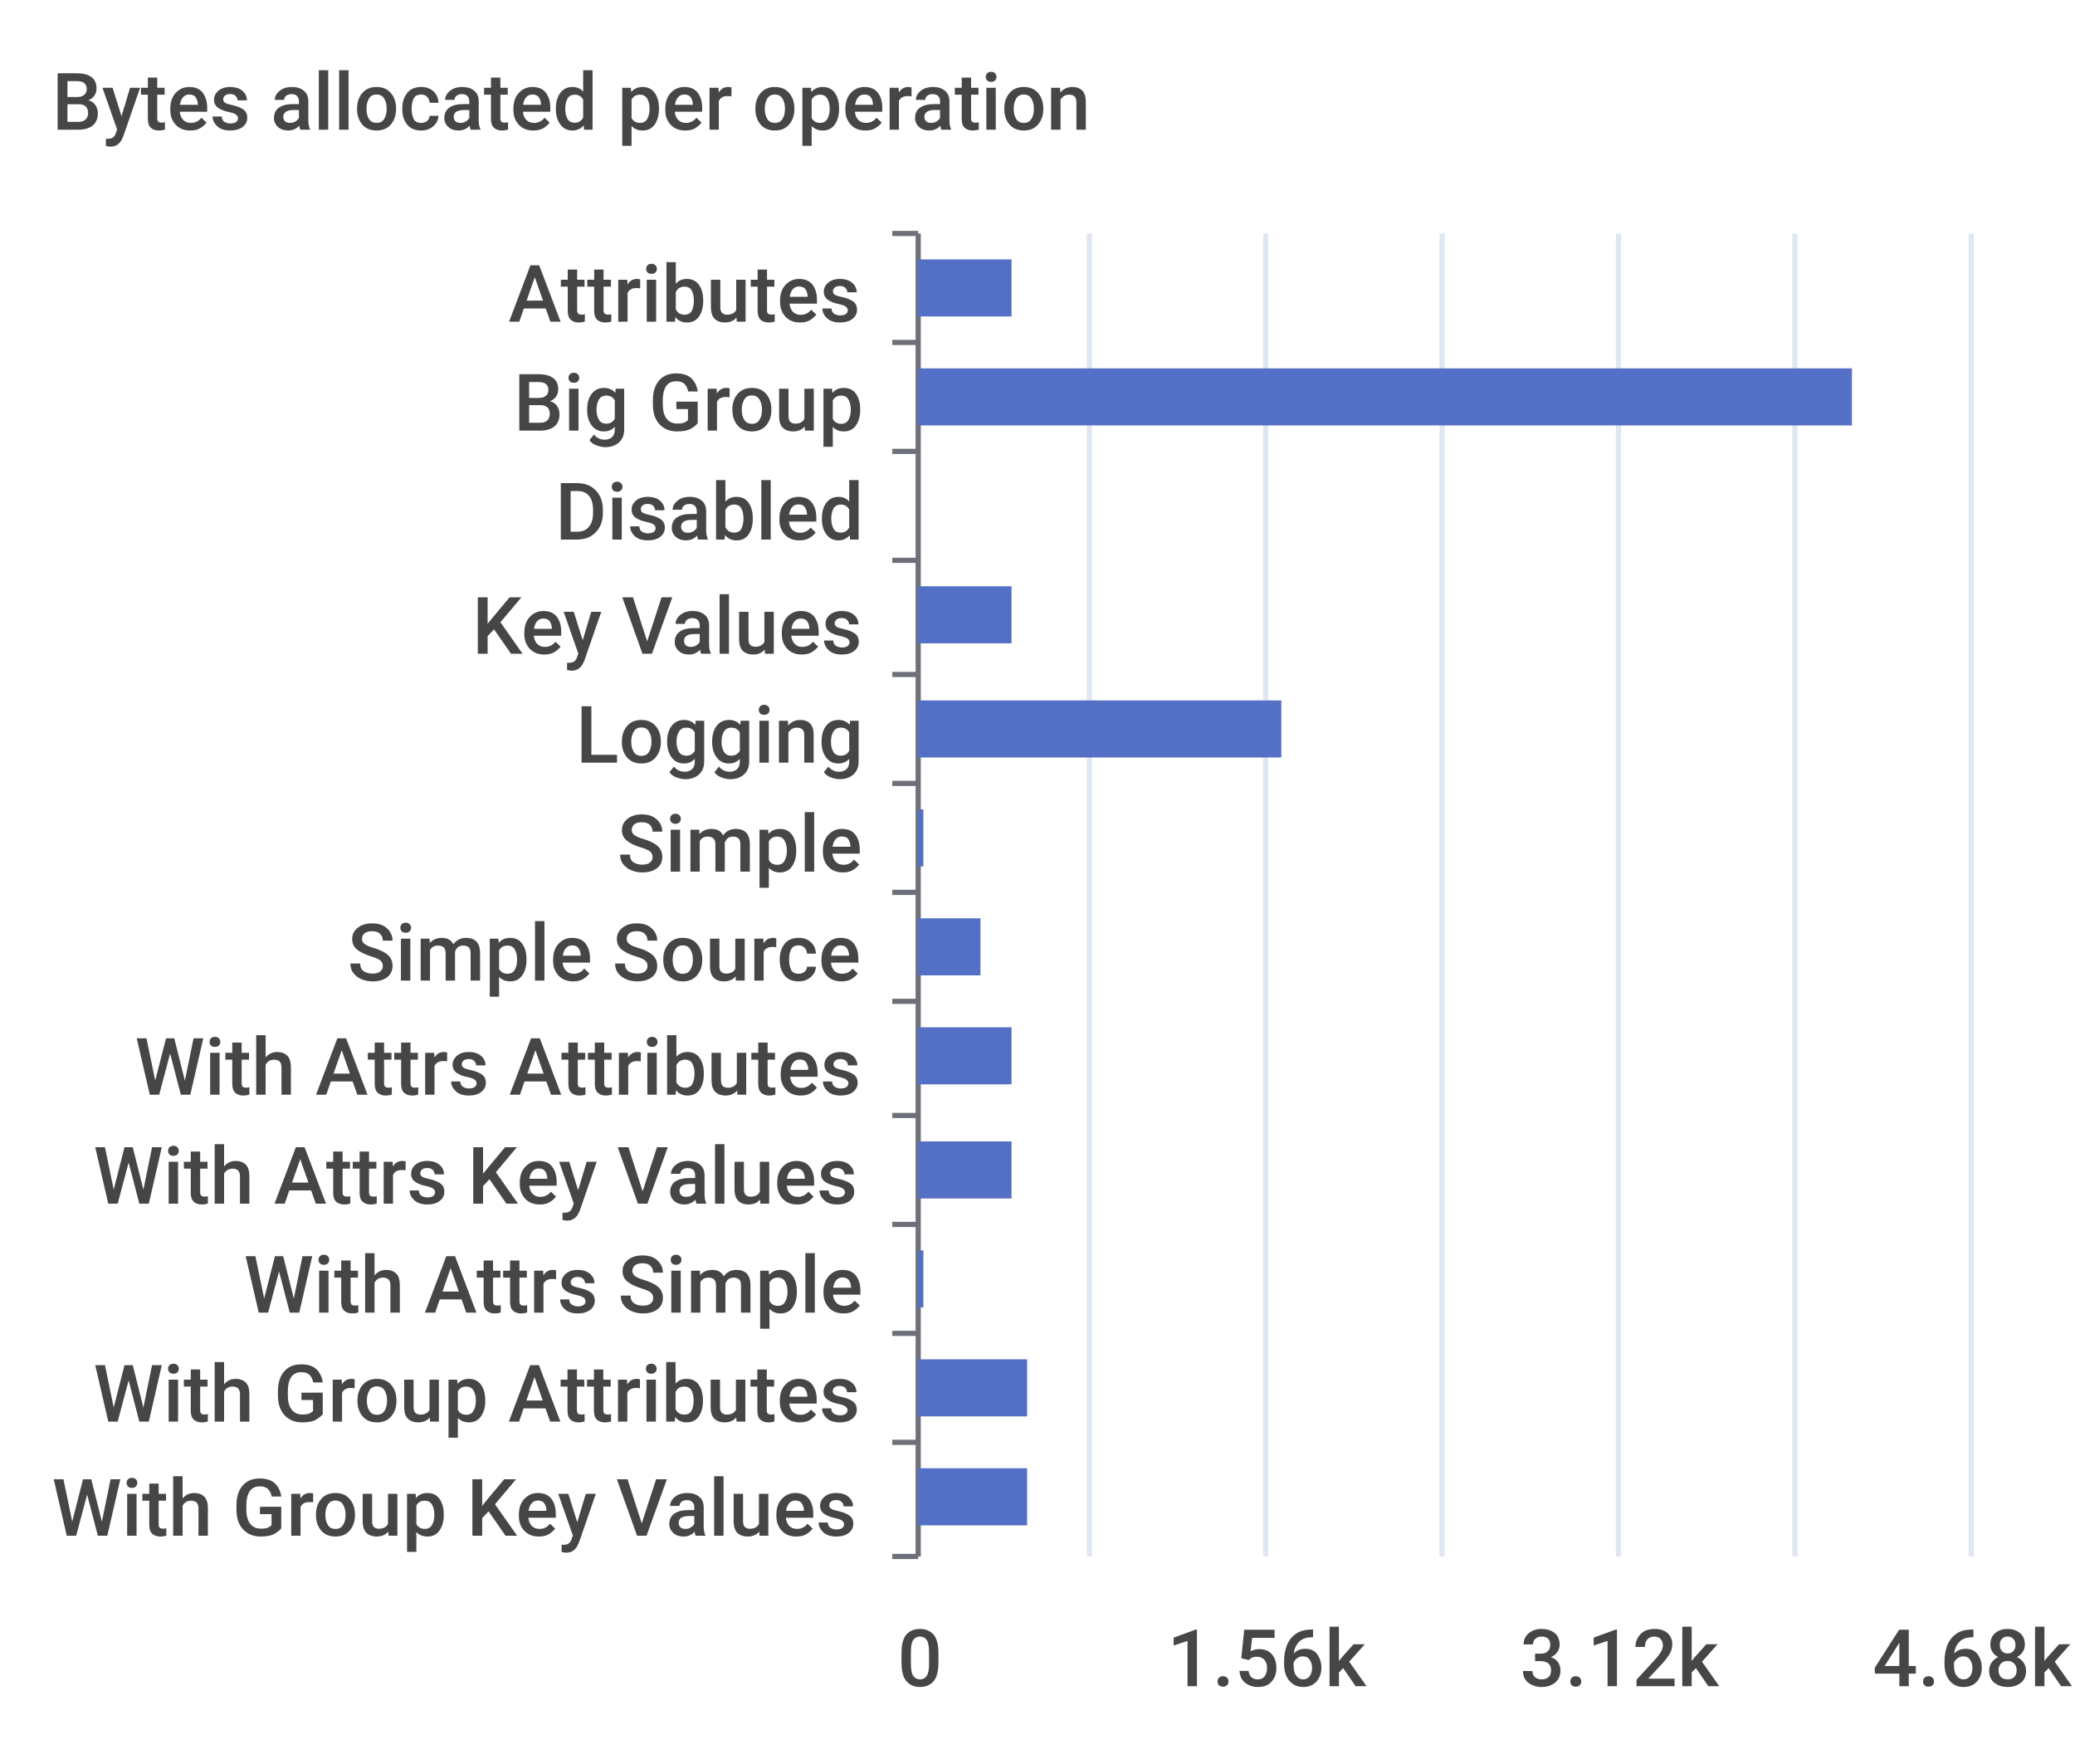
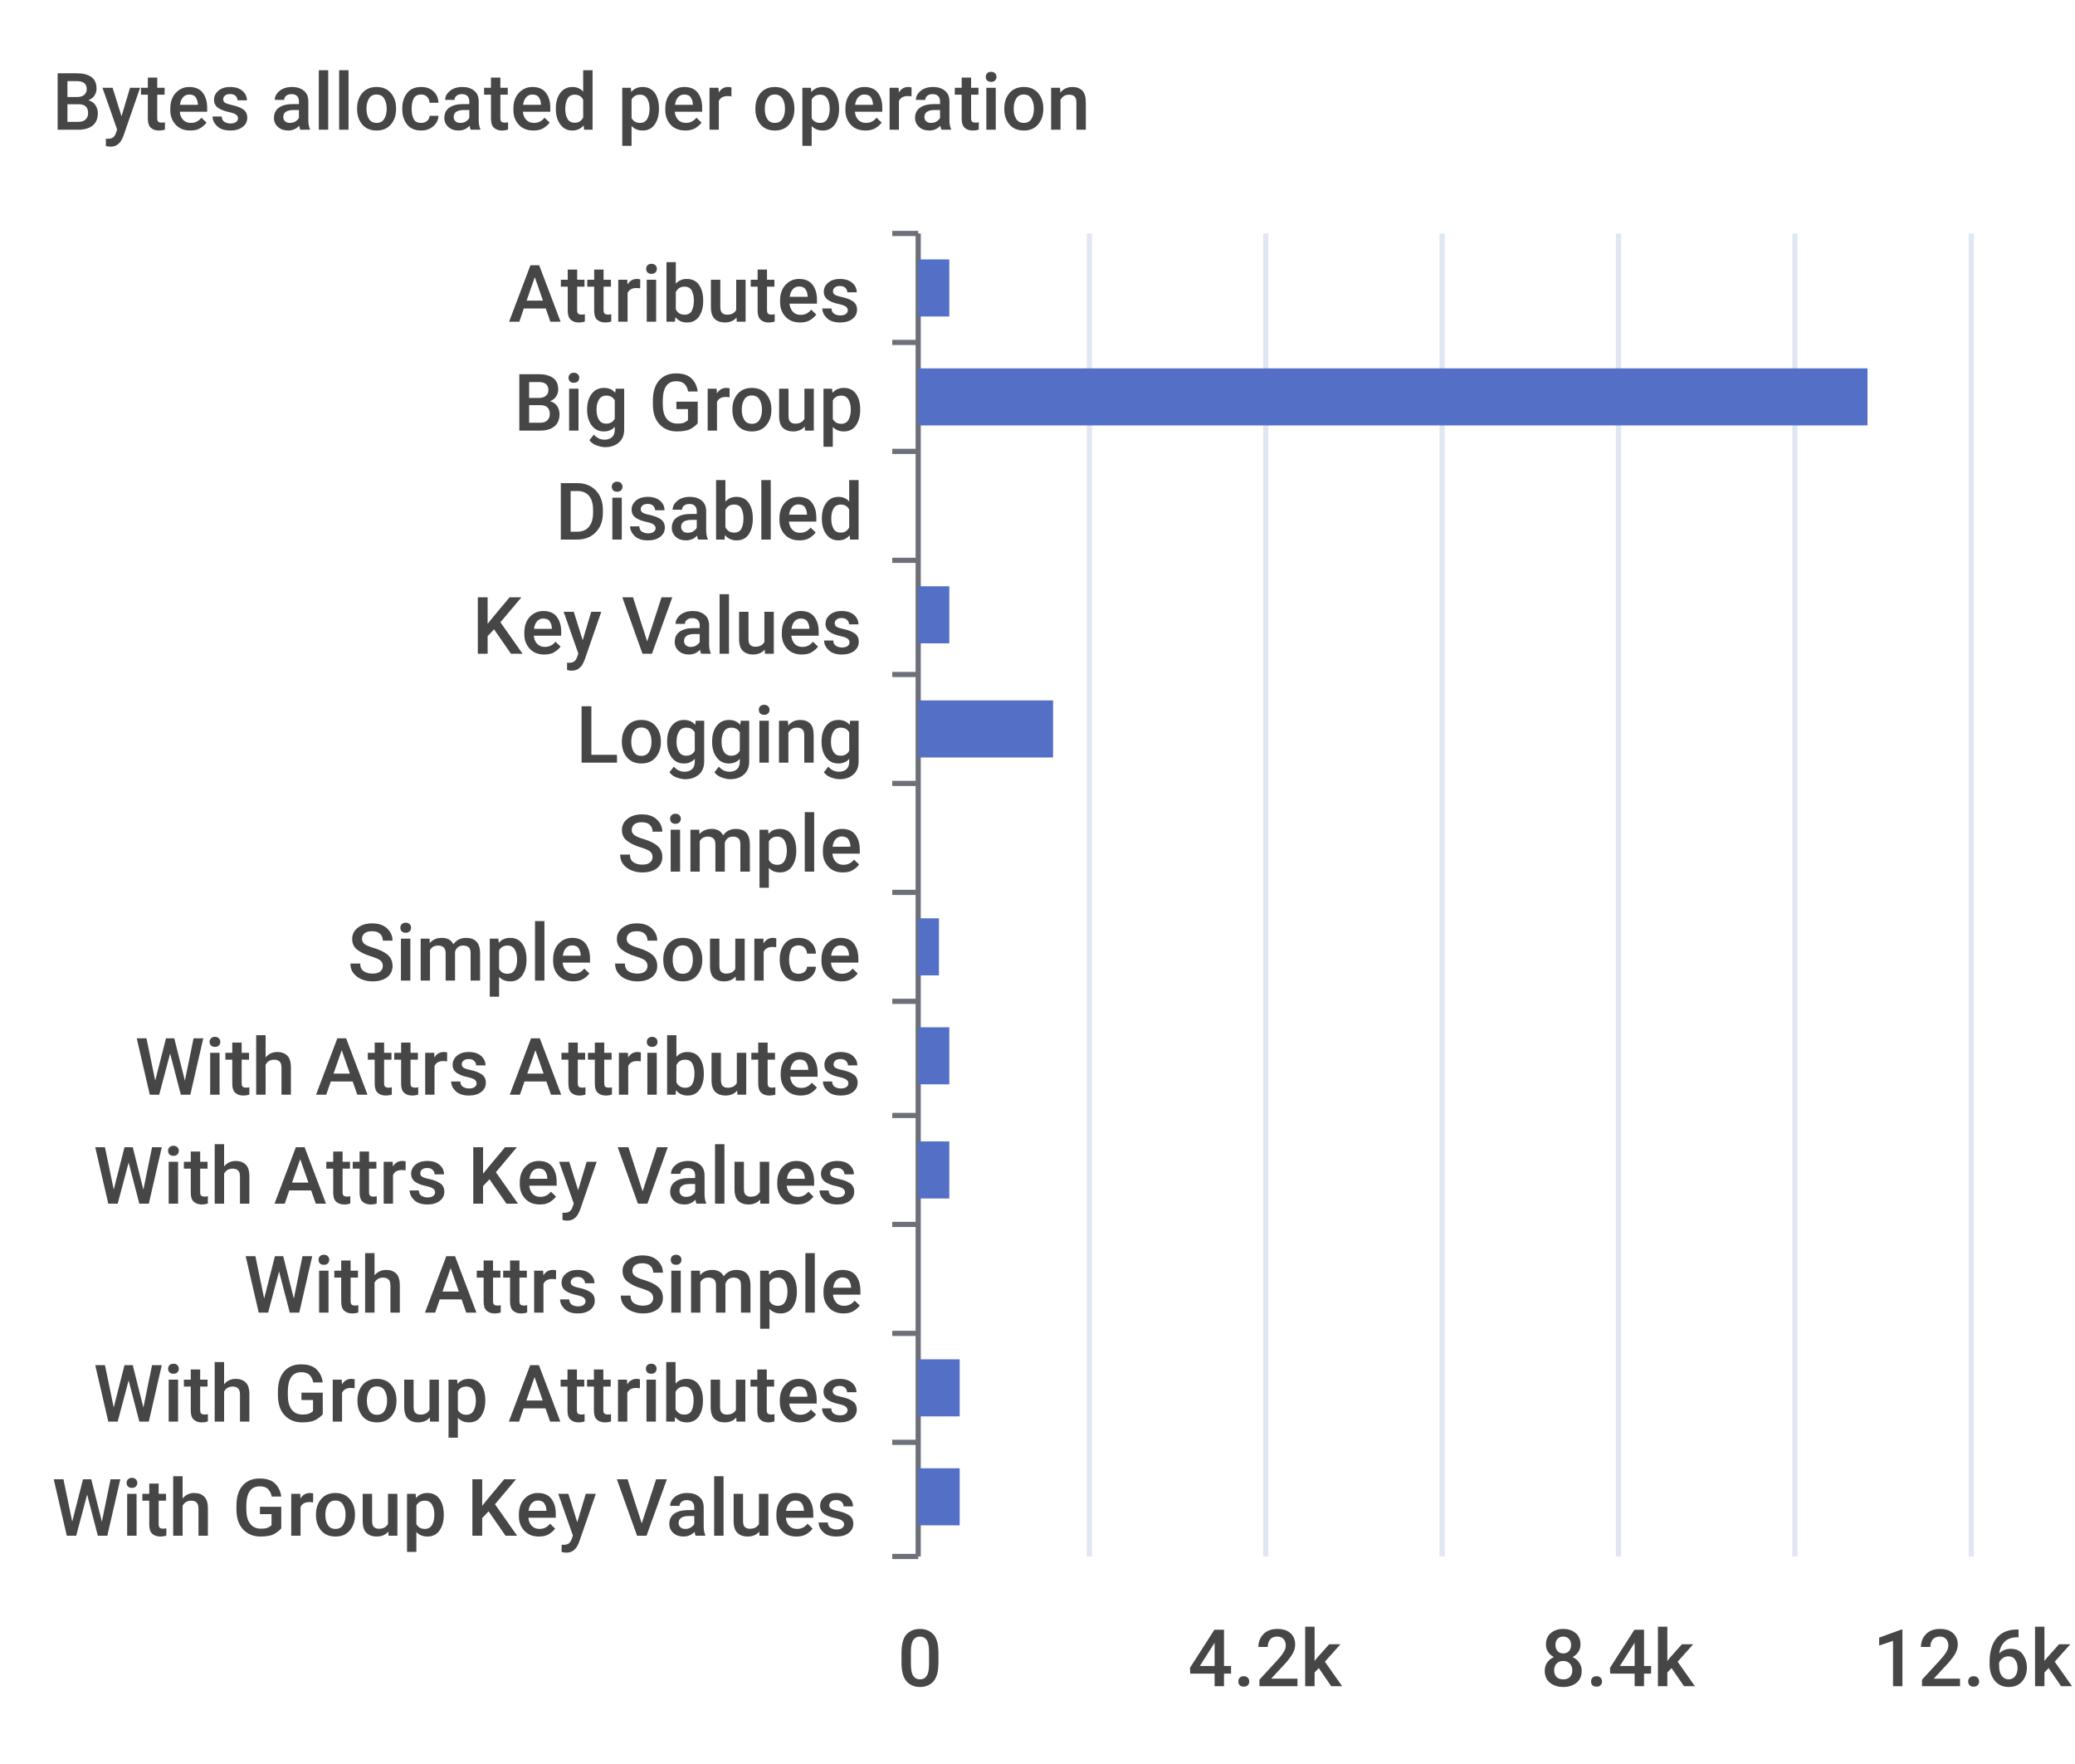
<svg xmlns="http://www.w3.org/2000/svg" width="400" height="340">\n<path d="M 0 0 L 400 0 L 400 340 L 0 340 L 0 0" style="stroke-width:0;stroke:none;fill:rgba(255,255,255,1.0)" />
  <text x="10" y="25" style="stroke-width:0;stroke:none;fill:rgba(70,70,70,1.0);font-size:15.3px;font-family:'Roboto Medium',sans-serif">Bytes allocated per operation</text>
  <path d="M 172 45 L 177 45" style="stroke-width:1;stroke:rgba(110,112,121,1.0);fill:none" />
  <path d="M 172 66 L 177 66" style="stroke-width:1;stroke:rgba(110,112,121,1.0);fill:none" />
  <path d="M 172 87 L 177 87" style="stroke-width:1;stroke:rgba(110,112,121,1.0);fill:none" />
  <path d="M 172 108 L 177 108" style="stroke-width:1;stroke:rgba(110,112,121,1.0);fill:none" />
  <path d="M 172 130 L 177 130" style="stroke-width:1;stroke:rgba(110,112,121,1.0);fill:none" />
  <path d="M 172 151 L 177 151" style="stroke-width:1;stroke:rgba(110,112,121,1.0);fill:none" />
  <path d="M 172 172 L 177 172" style="stroke-width:1;stroke:rgba(110,112,121,1.0);fill:none" />
  <path d="M 172 193 L 177 193" style="stroke-width:1;stroke:rgba(110,112,121,1.0);fill:none" />
  <path d="M 172 215 L 177 215" style="stroke-width:1;stroke:rgba(110,112,121,1.0);fill:none" />
  <path d="M 172 236 L 177 236" style="stroke-width:1;stroke:rgba(110,112,121,1.0);fill:none" />
  <path d="M 172 257 L 177 257" style="stroke-width:1;stroke:rgba(110,112,121,1.0);fill:none" />
  <path d="M 172 278 L 177 278" style="stroke-width:1;stroke:rgba(110,112,121,1.0);fill:none" />
  <path d="M 172 300 L 177 300" style="stroke-width:1;stroke:rgba(110,112,121,1.0);fill:none" />
  <path d="M 177 45 L 177 300" style="stroke-width:1;stroke:rgba(110,112,121,1.0);fill:none" />
  <text x="98" y="62" style="stroke-width:0;stroke:none;fill:rgba(70,70,70,1.0);font-size:15.3px;font-family:'Roboto Medium',sans-serif">Attributes</text>
  <text x="99" y="83" style="stroke-width:0;stroke:none;fill:rgba(70,70,70,1.0);font-size:15.3px;font-family:'Roboto Medium',sans-serif">Big Group</text>
  <text x="107" y="104" style="stroke-width:0;stroke:none;fill:rgba(70,70,70,1.0);font-size:15.3px;font-family:'Roboto Medium',sans-serif">Disabled</text>
  <text x="91" y="126" style="stroke-width:0;stroke:none;fill:rgba(70,70,70,1.0);font-size:15.3px;font-family:'Roboto Medium',sans-serif">Key Values</text>
  <text x="111" y="147" style="stroke-width:0;stroke:none;fill:rgba(70,70,70,1.0);font-size:15.3px;font-family:'Roboto Medium',sans-serif">Logging</text>
  <text x="119" y="168" style="stroke-width:0;stroke:none;fill:rgba(70,70,70,1.0);font-size:15.3px;font-family:'Roboto Medium',sans-serif">Simple</text>
  <text x="67" y="189" style="stroke-width:0;stroke:none;fill:rgba(70,70,70,1.0);font-size:15.3px;font-family:'Roboto Medium',sans-serif">Simple Source</text>
  <text x="26" y="211" style="stroke-width:0;stroke:none;fill:rgba(70,70,70,1.0);font-size:15.3px;font-family:'Roboto Medium',sans-serif">With Attrs Attributes</text>
  <text x="18" y="232" style="stroke-width:0;stroke:none;fill:rgba(70,70,70,1.0);font-size:15.3px;font-family:'Roboto Medium',sans-serif">With Attrs Key Values</text>
  <text x="47" y="253" style="stroke-width:0;stroke:none;fill:rgba(70,70,70,1.0);font-size:15.3px;font-family:'Roboto Medium',sans-serif">With Attrs Simple</text>
  <text x="18" y="274" style="stroke-width:0;stroke:none;fill:rgba(70,70,70,1.0);font-size:15.3px;font-family:'Roboto Medium',sans-serif">With Group Attributes</text>
  <text x="10" y="296" style="stroke-width:0;stroke:none;fill:rgba(70,70,70,1.0);font-size:15.3px;font-family:'Roboto Medium',sans-serif">With Group Key Values</text>
  <text x="173" y="325" style="stroke-width:0;stroke:none;fill:rgba(70,70,70,1.0);font-size:15.3px;font-family:'Roboto Medium',sans-serif">0</text>
-   <text x="225" y="325" style="stroke-width:0;stroke:none;fill:rgba(70,70,70,1.0);font-size:15.3px;font-family:'Roboto Medium',sans-serif">1.56k</text>
-   <text x="293" y="325" style="stroke-width:0;stroke:none;fill:rgba(70,70,70,1.0);font-size:15.3px;font-family:'Roboto Medium',sans-serif">3.12k</text>
-   <text x="361" y="325" style="stroke-width:0;stroke:none;fill:rgba(70,70,70,1.0);font-size:15.3px;font-family:'Roboto Medium',sans-serif">4.68k</text>
+   <text x="229" y="325" style="stroke-width:0;stroke:none;fill:rgba(70,70,70,1.0);font-size:15.3px;font-family:'Roboto Medium',sans-serif">4.2k</text>
+   <text x="297" y="325" style="stroke-width:0;stroke:none;fill:rgba(70,70,70,1.0);font-size:15.3px;font-family:'Roboto Medium',sans-serif">8.4k</text>
+   <text x="361" y="325" style="stroke-width:0;stroke:none;fill:rgba(70,70,70,1.0);font-size:15.3px;font-family:'Roboto Medium',sans-serif">12.6k</text>
  <path d="M 210 45 L 210 300" style="stroke-width:1;stroke:rgba(224,230,242,1.0);fill:none" />
  <path d="M 244 45 L 244 300" style="stroke-width:1;stroke:rgba(224,230,242,1.0);fill:none" />
  <path d="M 278 45 L 278 300" style="stroke-width:1;stroke:rgba(224,230,242,1.0);fill:none" />
  <path d="M 312 45 L 312 300" style="stroke-width:1;stroke:rgba(224,230,242,1.0);fill:none" />
  <path d="M 346 45 L 346 300" style="stroke-width:1;stroke:rgba(224,230,242,1.0);fill:none" />
  <path d="M 380 45 L 380 300" style="stroke-width:1;stroke:rgba(224,230,242,1.0);fill:none" />
-   <path d="M 177 283 L 198 283 L 198 294 L 177 294 L 177 283" style="stroke-width:0;stroke:none;fill:rgba(84,112,198,1.0)" />
-   <path d="M 177 262 L 198 262 L 198 273 L 177 273 L 177 262" style="stroke-width:0;stroke:none;fill:rgba(84,112,198,1.0)" />
-   <path d="M 177 241 L 178 241 L 178 252 L 177 252 L 177 241" style="stroke-width:0;stroke:none;fill:rgba(84,112,198,1.0)" />
-   <path d="M 177 220 L 195 220 L 195 231 L 177 231 L 177 220" style="stroke-width:0;stroke:none;fill:rgba(84,112,198,1.0)" />
-   <path d="M 177 198 L 195 198 L 195 209 L 177 209 L 177 198" style="stroke-width:0;stroke:none;fill:rgba(84,112,198,1.0)" />
-   <path d="M 177 177 L 189 177 L 189 188 L 177 188 L 177 177" style="stroke-width:0;stroke:none;fill:rgba(84,112,198,1.0)" />
-   <path d="M 177 156 L 178 156 L 178 167 L 177 167 L 177 156" style="stroke-width:0;stroke:none;fill:rgba(84,112,198,1.0)" />
-   <path d="M 177 135 L 247 135 L 247 146 L 177 146 L 177 135" style="stroke-width:0;stroke:none;fill:rgba(84,112,198,1.0)" />
-   <path d="M 177 113 L 195 113 L 195 124 L 177 124 L 177 113" style="stroke-width:0;stroke:none;fill:rgba(84,112,198,1.0)" />
+   <path d="M 177 283 L 185 283 L 185 294 L 177 294 L 177 283" style="stroke-width:0;stroke:none;fill:rgba(84,112,198,1.0)" />
+   <path d="M 177 262 L 185 262 L 185 273 L 177 273 L 177 262" style="stroke-width:0;stroke:none;fill:rgba(84,112,198,1.0)" />
+   <path d="M 177 241 L 177 241 L 177 252 L 177 252 L 177 241" style="stroke-width:0;stroke:none;fill:rgba(84,112,198,1.0)" />
+   <path d="M 177 220 L 183 220 L 183 231 L 177 231 L 177 220" style="stroke-width:0;stroke:none;fill:rgba(84,112,198,1.0)" />
+   <path d="M 177 198 L 183 198 L 183 209 L 177 209 L 177 198" style="stroke-width:0;stroke:none;fill:rgba(84,112,198,1.0)" />
+   <path d="M 177 177 L 181 177 L 181 188 L 177 188 L 177 177" style="stroke-width:0;stroke:none;fill:rgba(84,112,198,1.0)" />
+   <path d="M 177 156 L 177 156 L 177 167 L 177 167 L 177 156" style="stroke-width:0;stroke:none;fill:rgba(84,112,198,1.0)" />
+   <path d="M 177 135 L 203 135 L 203 146 L 177 146 L 177 135" style="stroke-width:0;stroke:none;fill:rgba(84,112,198,1.0)" />
+   <path d="M 177 113 L 183 113 L 183 124 L 177 124 L 177 113" style="stroke-width:0;stroke:none;fill:rgba(84,112,198,1.0)" />
  <path d="M 177 92 L 177 92 L 177 103 L 177 103 L 177 92" style="stroke-width:0;stroke:none;fill:rgba(84,112,198,1.0)" />
-   <path d="M 177 71 L 357 71 L 357 82 L 177 82 L 177 71" style="stroke-width:0;stroke:none;fill:rgba(84,112,198,1.0)" />
-   <path d="M 177 50 L 195 50 L 195 61 L 177 61 L 177 50" style="stroke-width:0;stroke:none;fill:rgba(84,112,198,1.0)" />
+   <path d="M 177 71 L 360 71 L 360 82 L 177 82 L 177 71" style="stroke-width:0;stroke:none;fill:rgba(84,112,198,1.0)" />
+   <path d="M 177 50 L 183 50 L 183 61 L 177 61 L 177 50" style="stroke-width:0;stroke:none;fill:rgba(84,112,198,1.0)" />
</svg>
